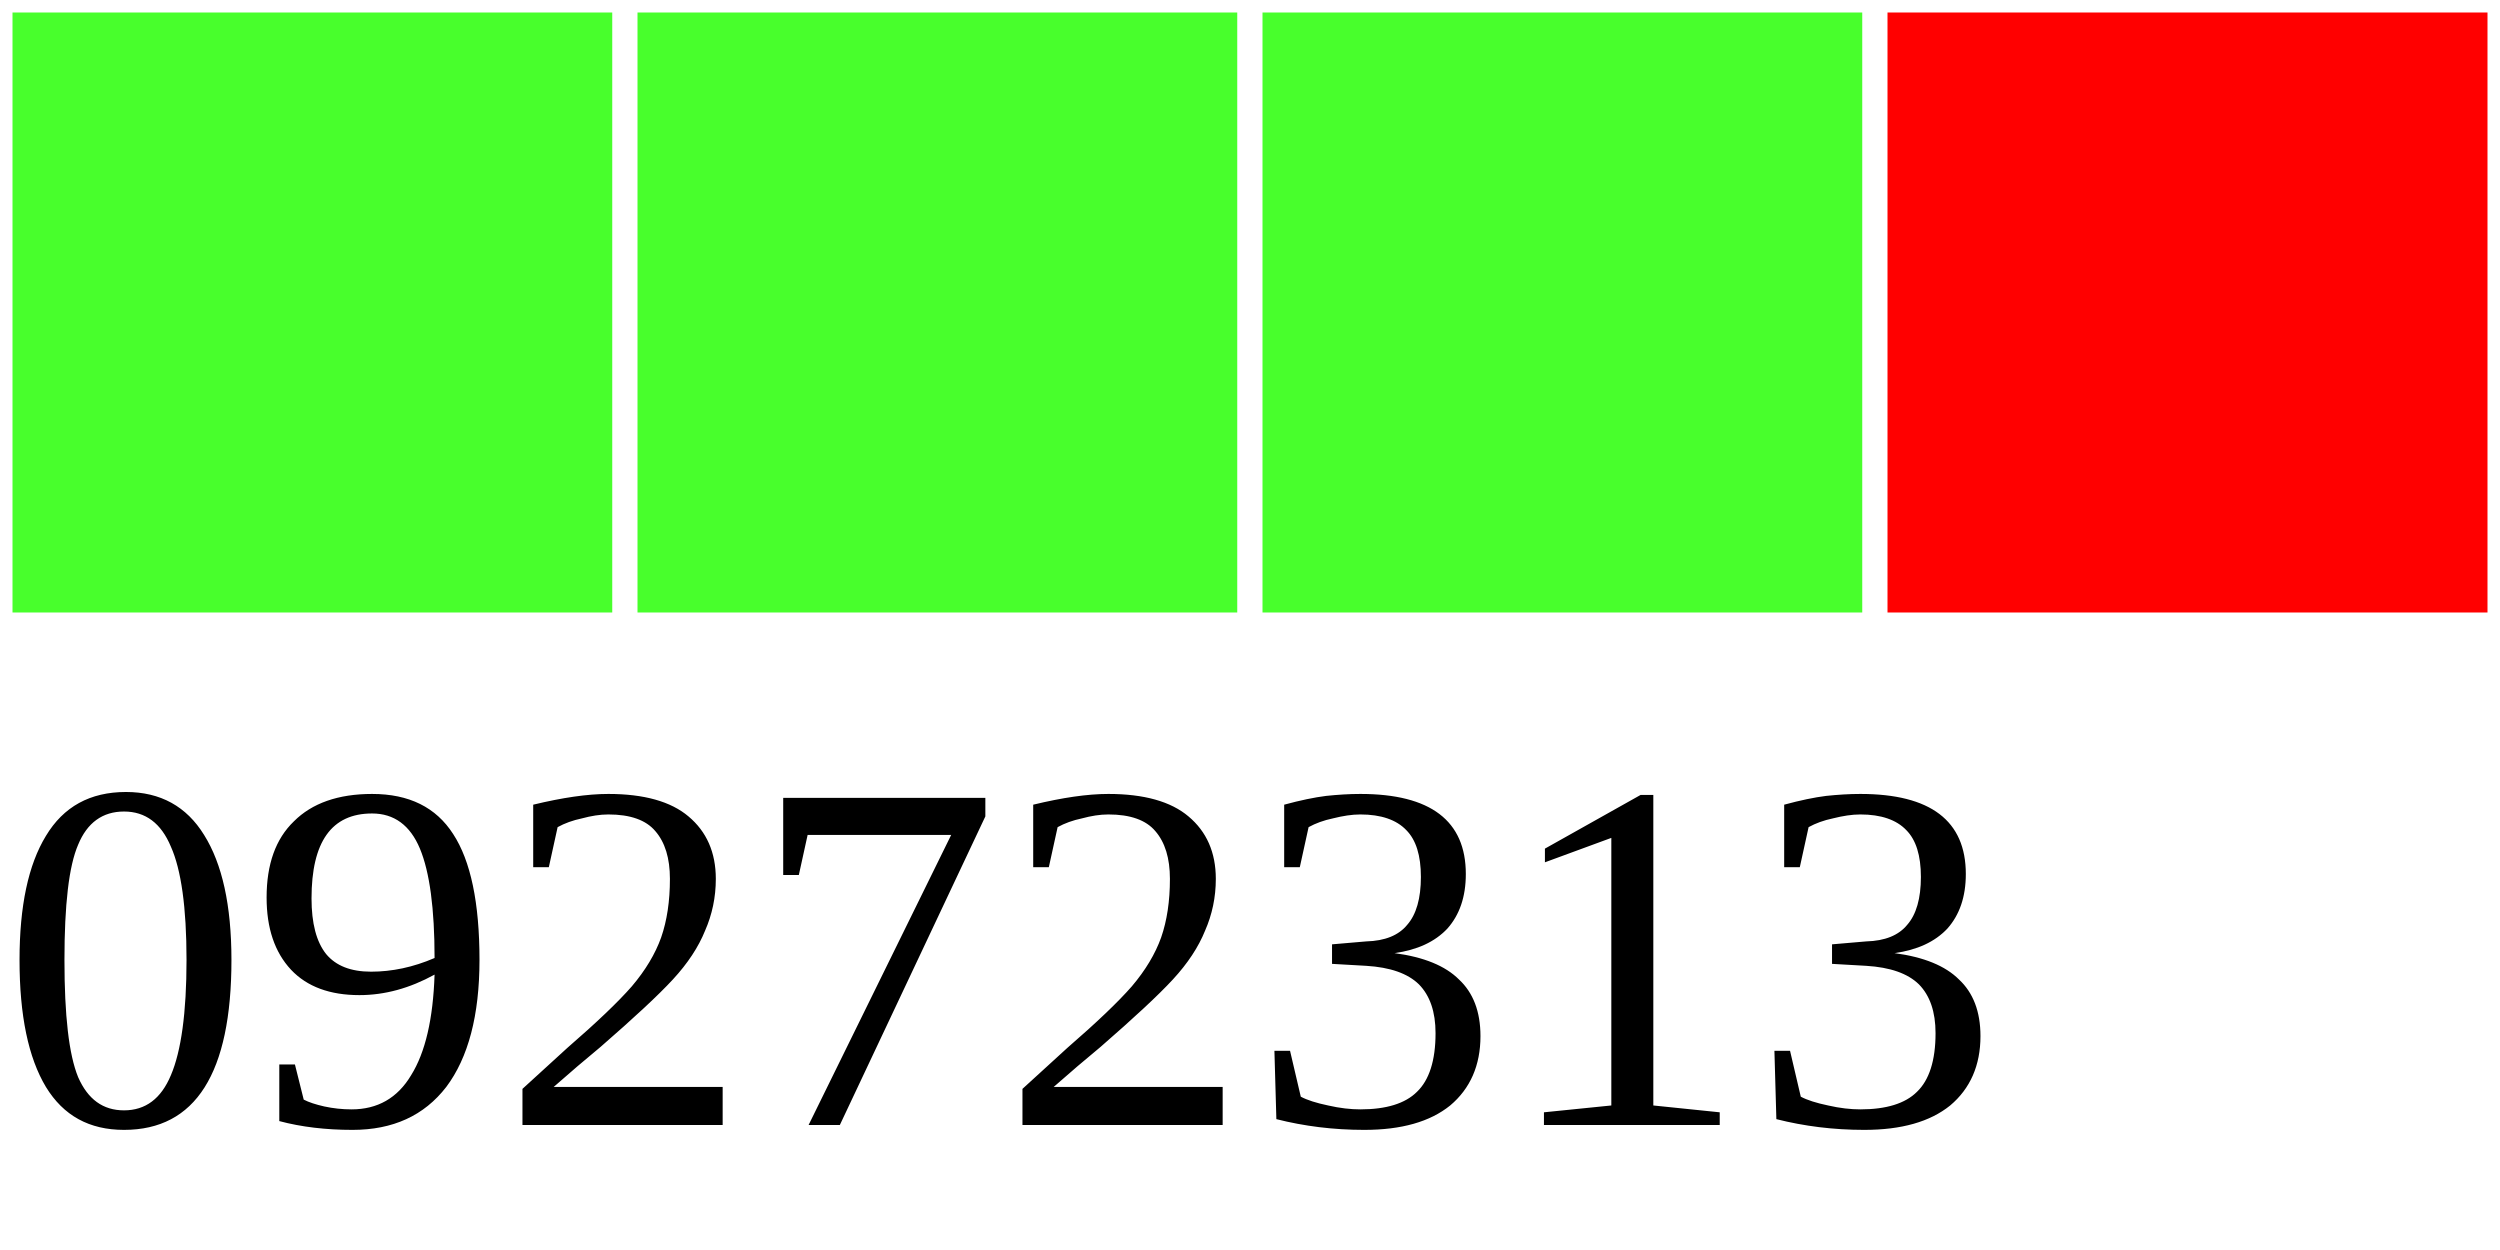
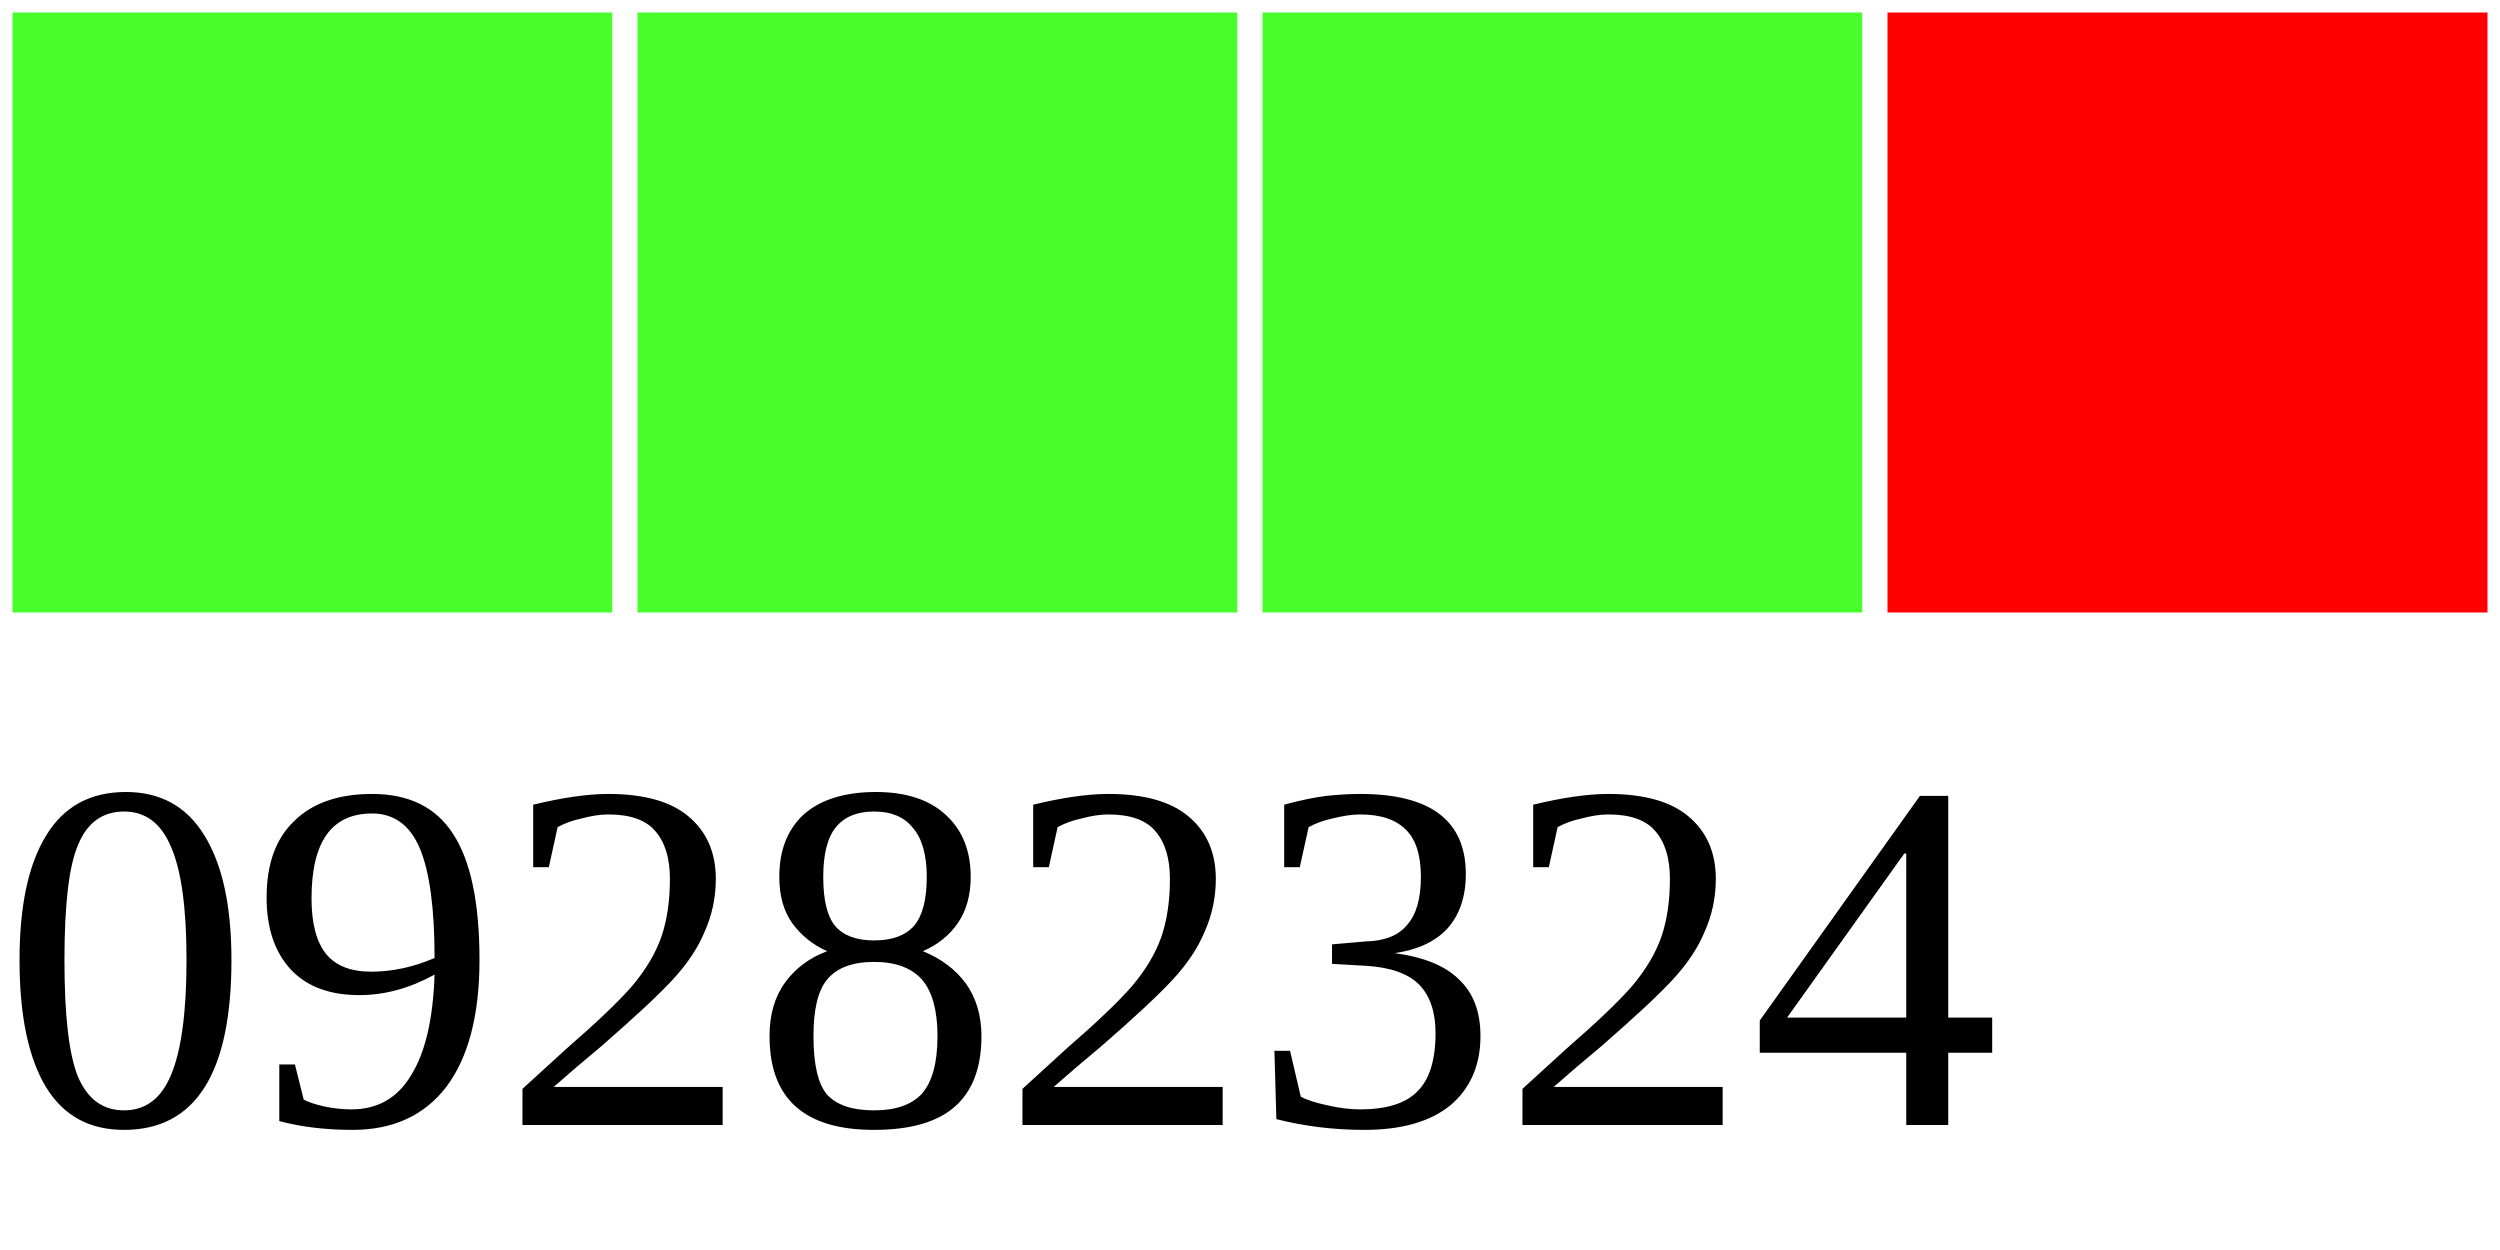
<svg xmlns="http://www.w3.org/2000/svg" width="40" height="20">
  <g>
    <rect width="10" height="10" style="fill:#48FF2C;stroke-width:0.4;stroke:rgb(255,255,255)" x="0" />
    <rect width="10" height="10" style="fill:#48FF2C;stroke-width:0.4;stroke:rgb(255,255,255)" x="10" />
    <rect width="10" height="10" style="fill:#48FF2C;stroke-width:0.4;stroke:rgb(255,255,255)" x="20" />
    <rect width="10" height="10" style="fill:#FF0000;stroke-width:0.4;stroke:rgb(255,255,255)" x="30" />
-     <text x="0" y="18" fill="black" font-size="8">09272313</text>
+     <text x="0" y="18" fill="black" font-size="8">09282324</text>
  </g>
</svg>
